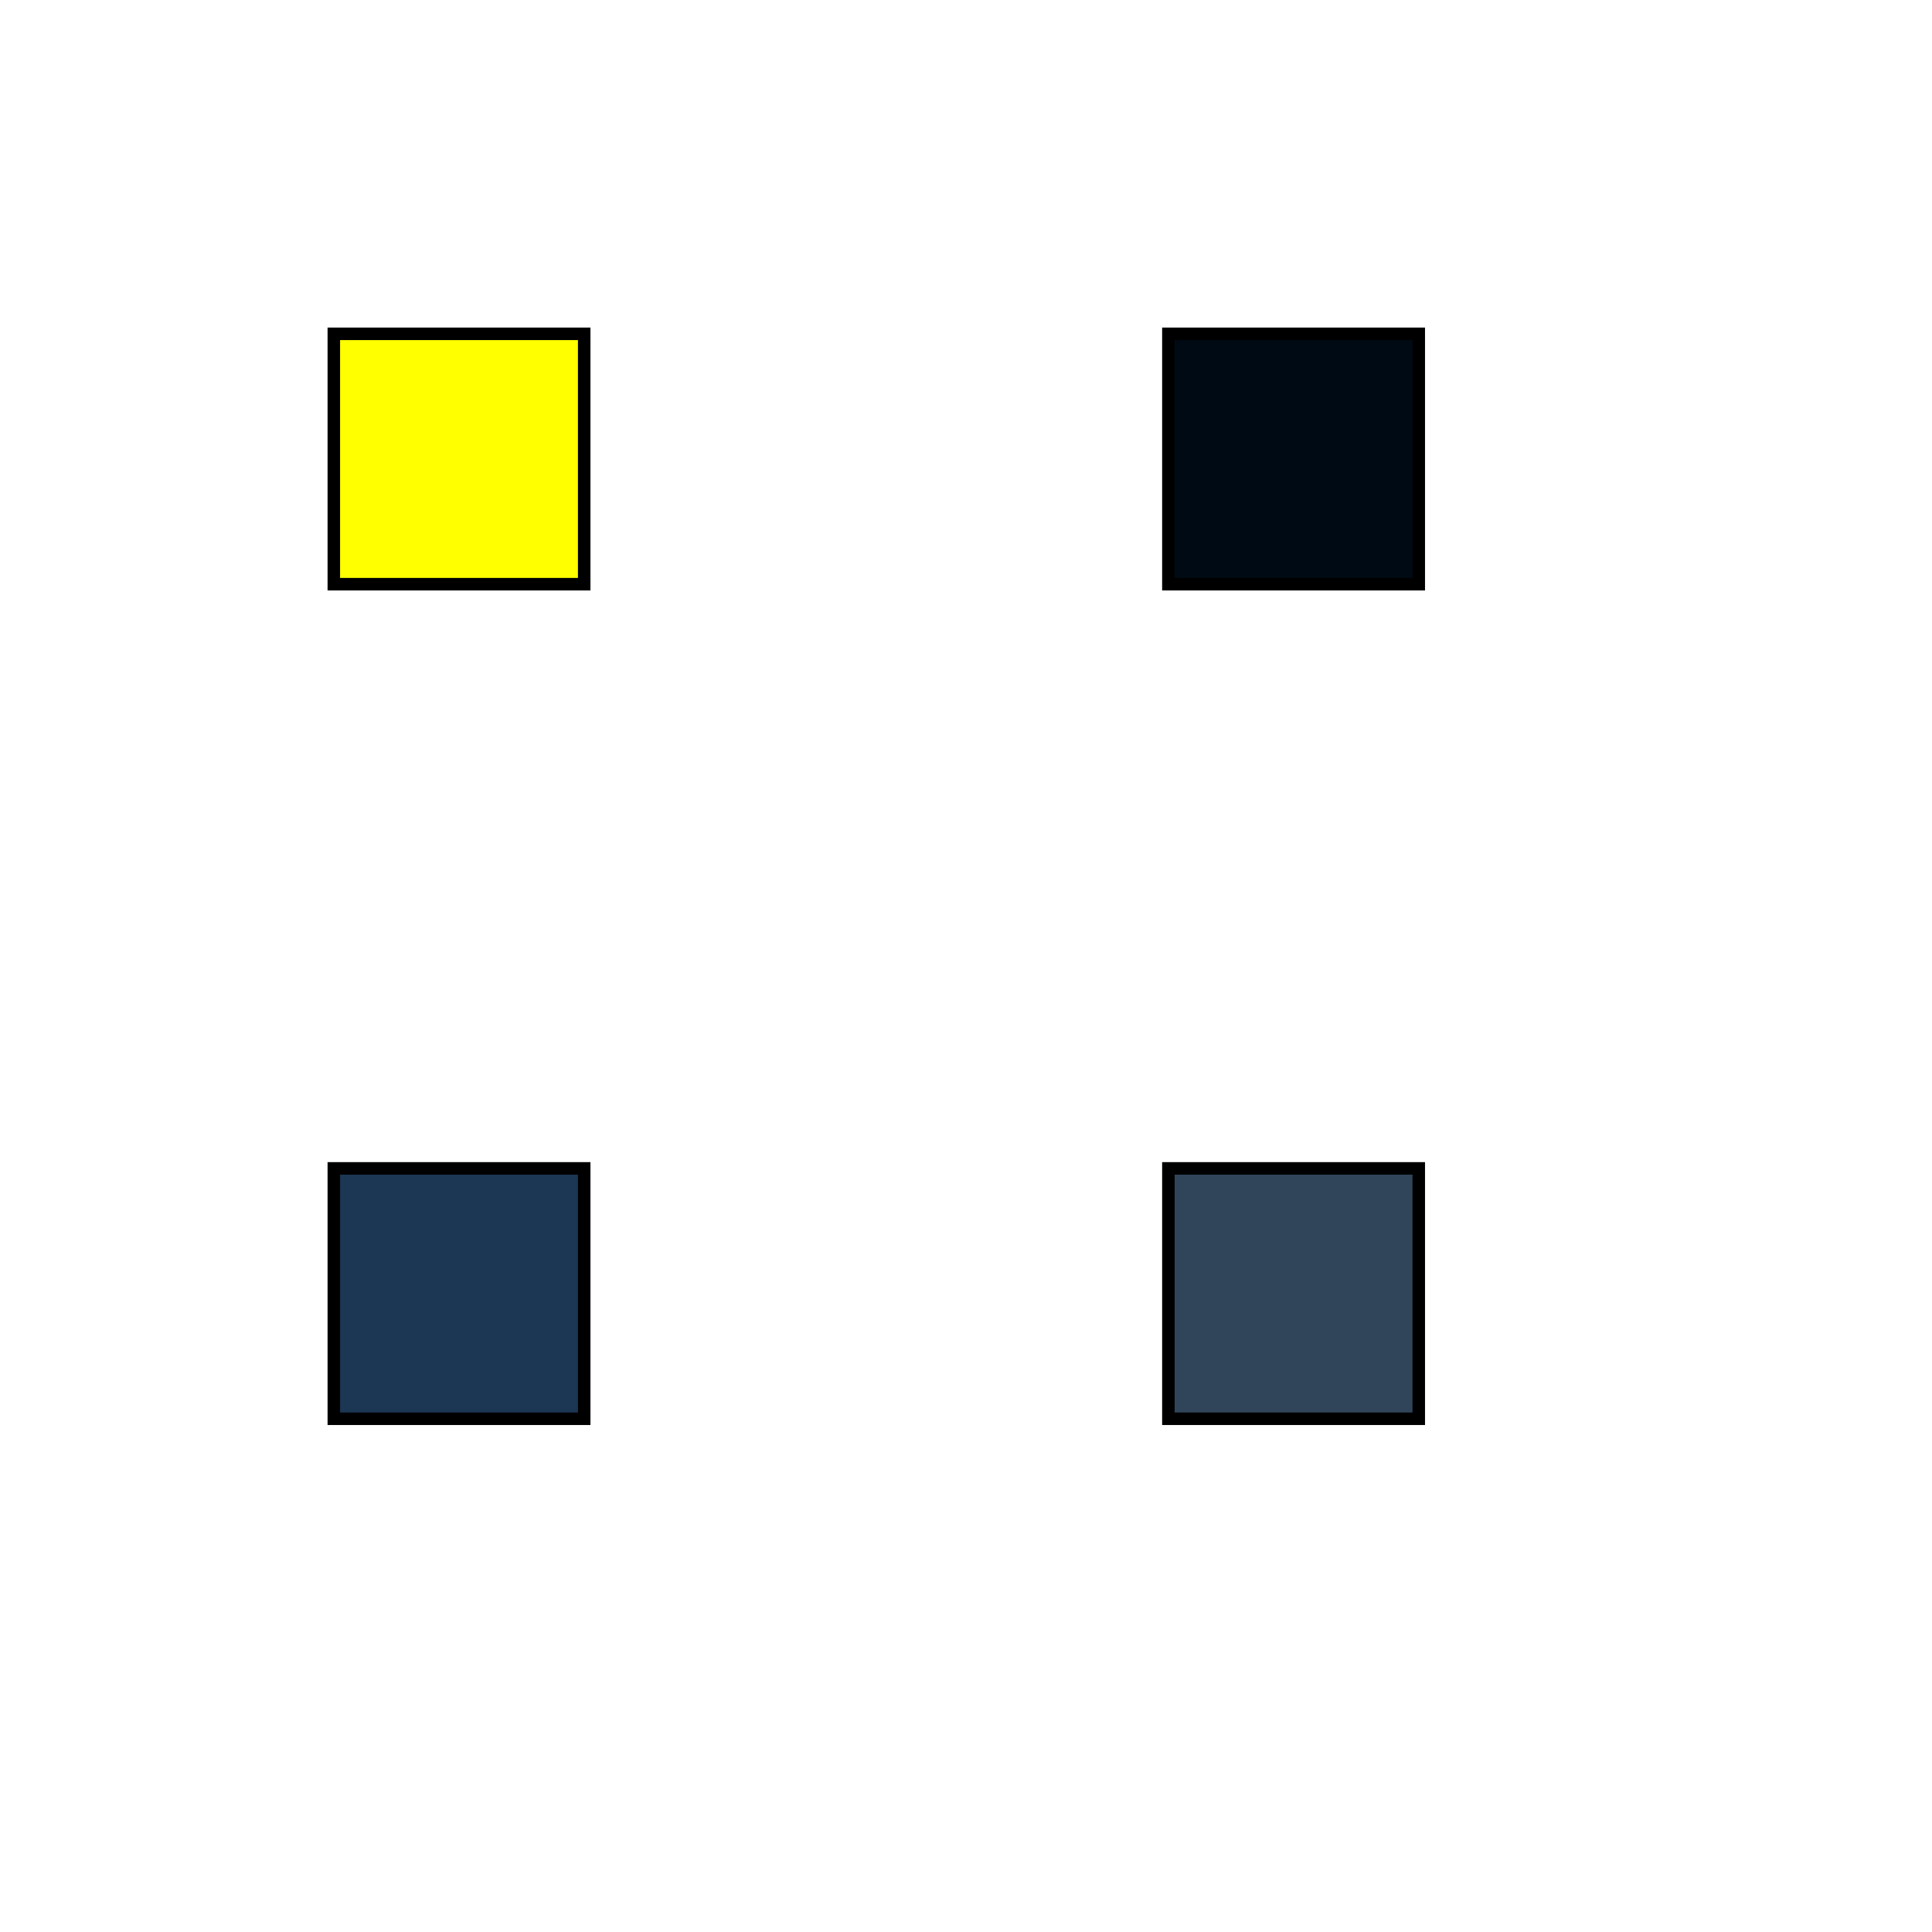
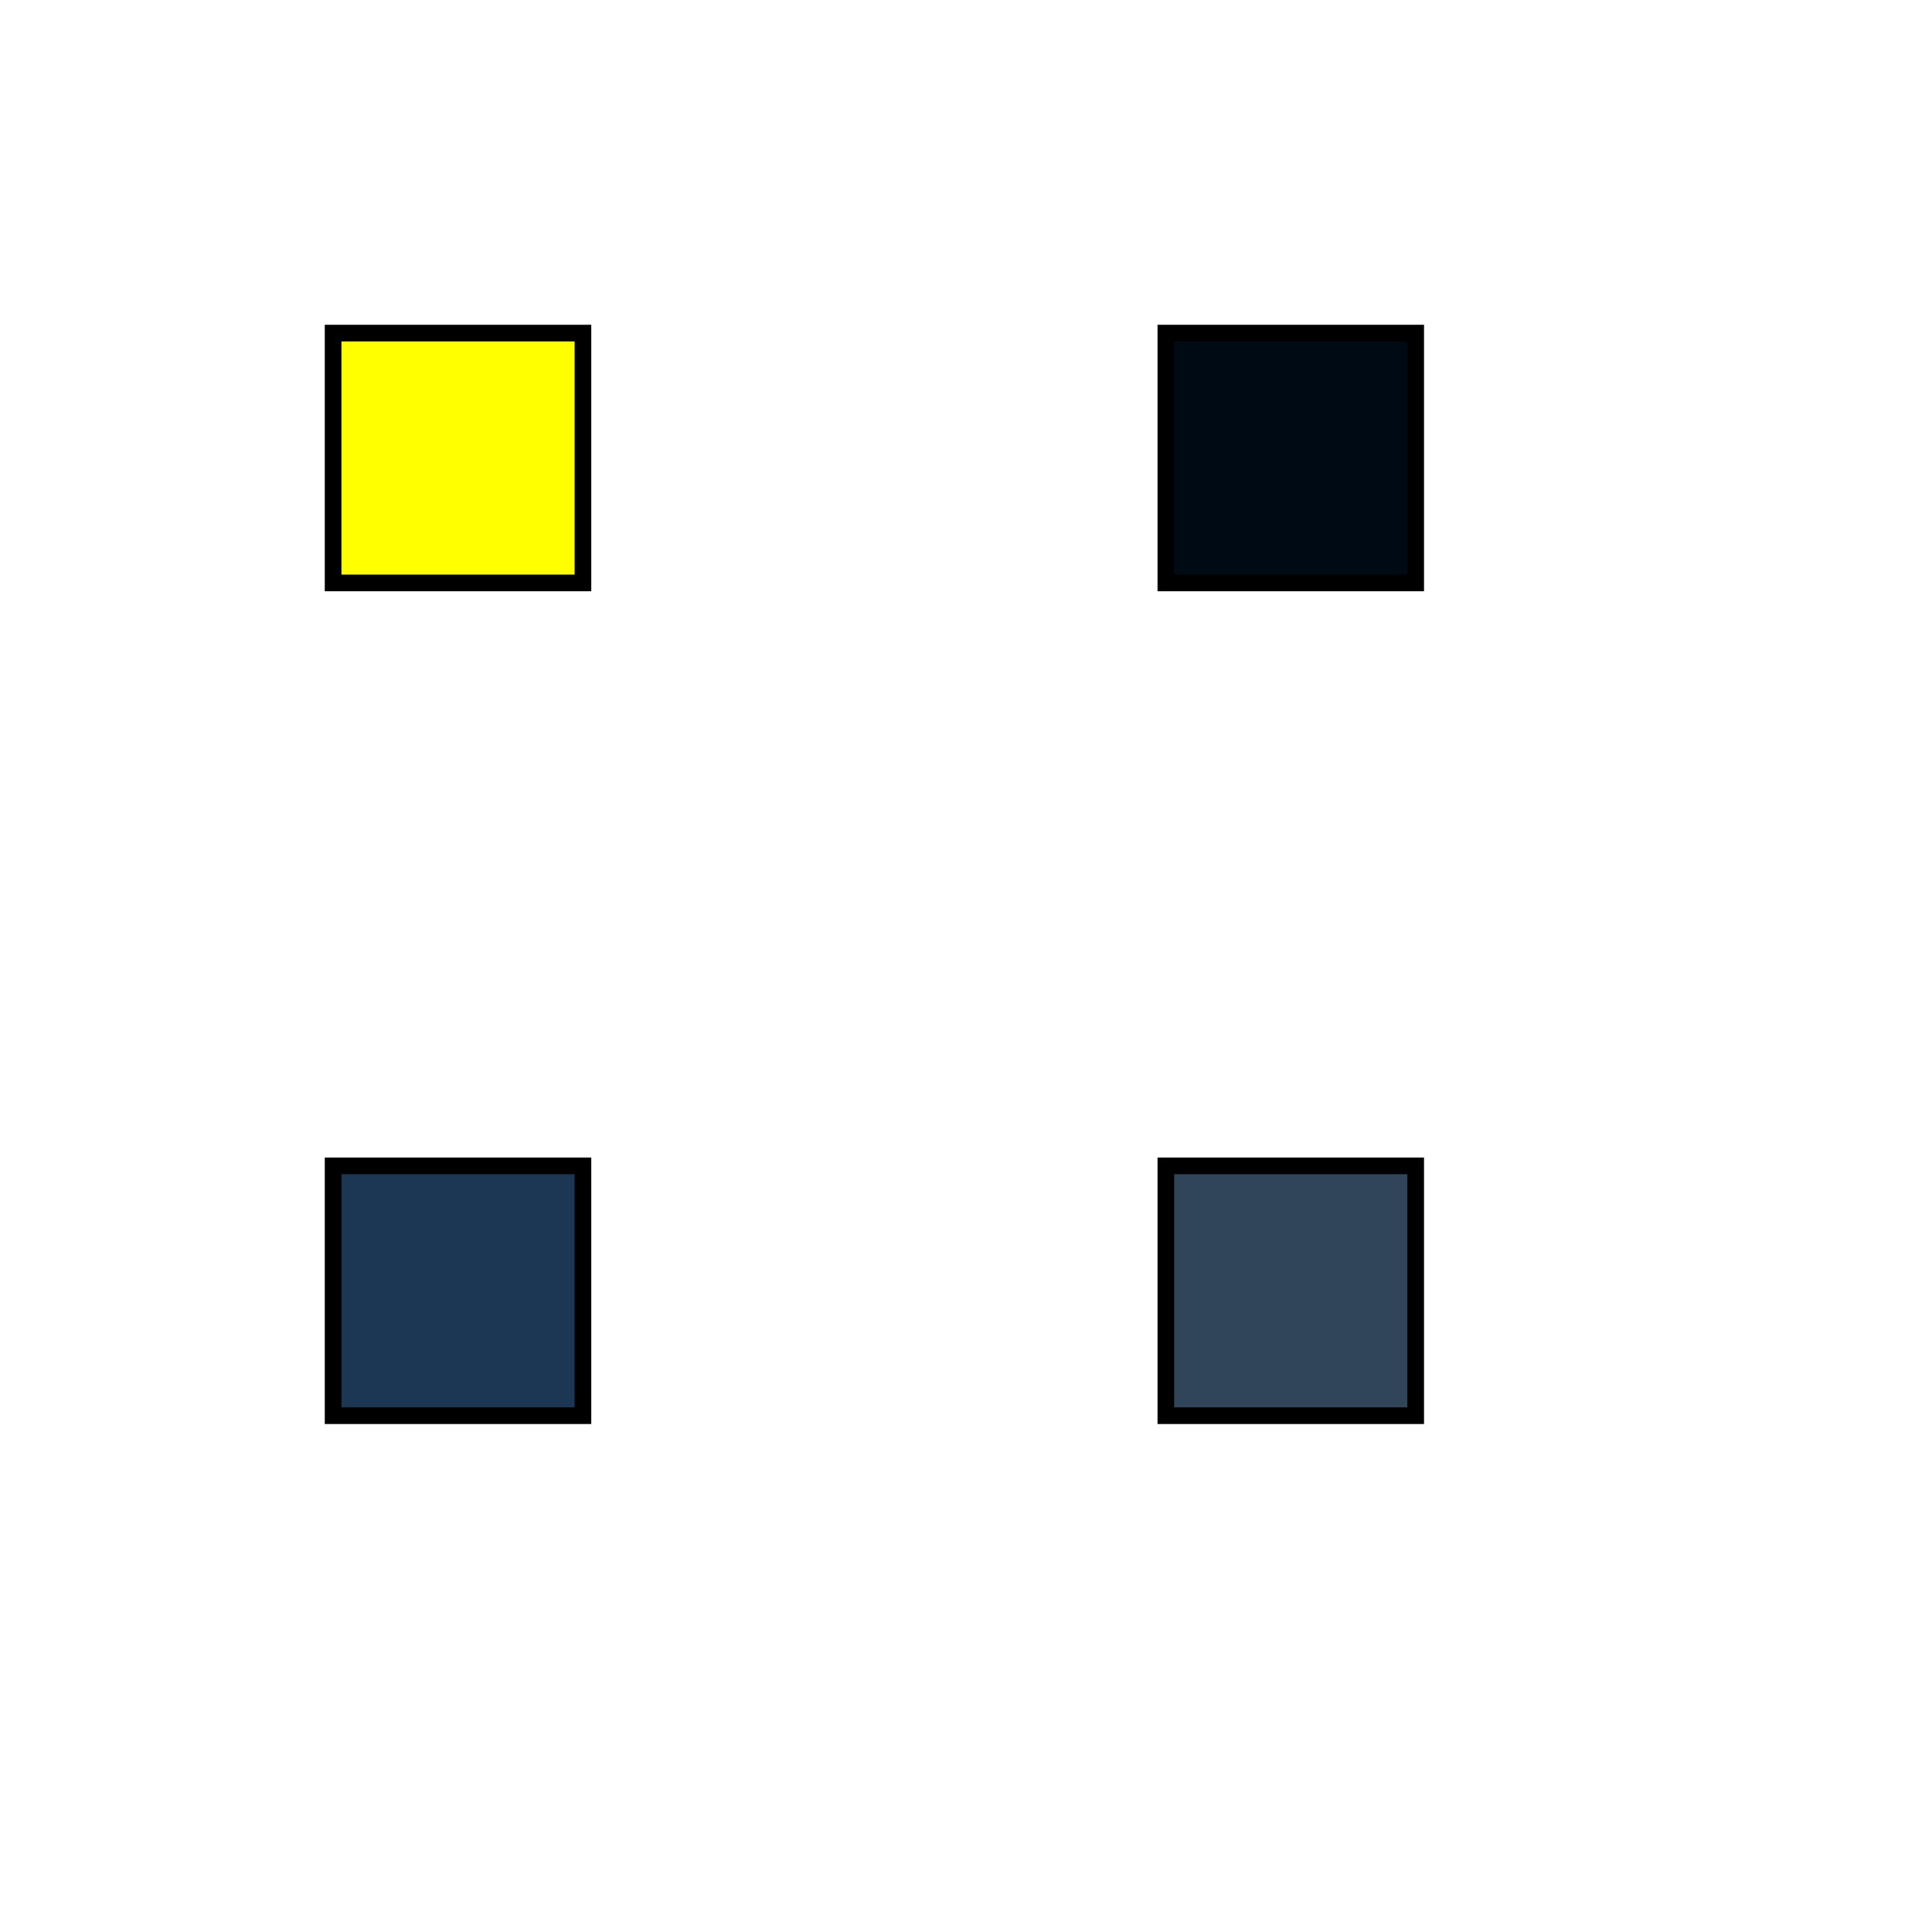
<svg xmlns="http://www.w3.org/2000/svg">
  <style>
    rect { stroke: black; }
  </style>
-   <rect x="20pt" y="20pt" width="15pt" height="15pt" style="fill: yellow">
+   <rect x="20px" y="20px" width="15px" height="15px" style="fill: yellow">
  </rect>
-   <rect x="70pt" y="20pt" width="15pt" height="15pt" style="fill: rgb(0, 10, 20)">
+   <rect x="70px" y="20px" width="15px" height="15px" style="fill: rgb(0, 10, 20)">
  </rect>
-   <rect x="120pt" y="20pt" width="15pt" height="15pt" style="fill: rgb(9, 28, 47)">
+   <rect x="120px" y="20px" width="15px" height="15px" style="fill: rgb(9, 28, 47)">
  </rect>
-   <rect x="20pt" y="70pt" width="15pt" height="15pt" style="fill: rgb(28, 55, 83)">
+   <rect x="20px" y="70px" width="15px" height="15px" style="fill: rgb(28, 55, 83)">
  </rect>
-   <rect x="70pt" y="70pt" width="15pt" height="15pt" style="fill: rgb(49, 69, 90)">
+   <rect x="70px" y="70px" width="15px" height="15px" style="fill: rgb(49, 69, 90)">
  </rect>
-   <rect x="120pt" y="70pt" width="15pt" height="15pt" style="fill: rgb(95, 100, 105)">
+   <rect x="120px" y="70px" width="15px" height="15px" style="fill: rgb(95, 100, 105)">
  </rect>
-   <rect x="20pt" y="120pt" width="15pt" height="15pt" style="fill: rgb(104, 106, 108)">
+   <rect x="20px" y="120px" width="15px" height="15px" style="fill: rgb(104, 106, 108)">
  </rect>
-   <rect x="70pt" y="120pt" width="15pt" height="15pt" style="fill: rgb(140, 130, 120)">
+   <rect x="70px" y="120px" width="15px" height="15px" style="fill: rgb(140, 130, 120)">
  </rect>
-   <rect x="120pt" y="120pt" width="15pt" height="15pt" style="fill: rgb(140, 130, 120)">
+   <rect x="120px" y="120px" width="15px" height="15px" style="fill: rgb(140, 130, 120)">
  </rect>
</svg>
